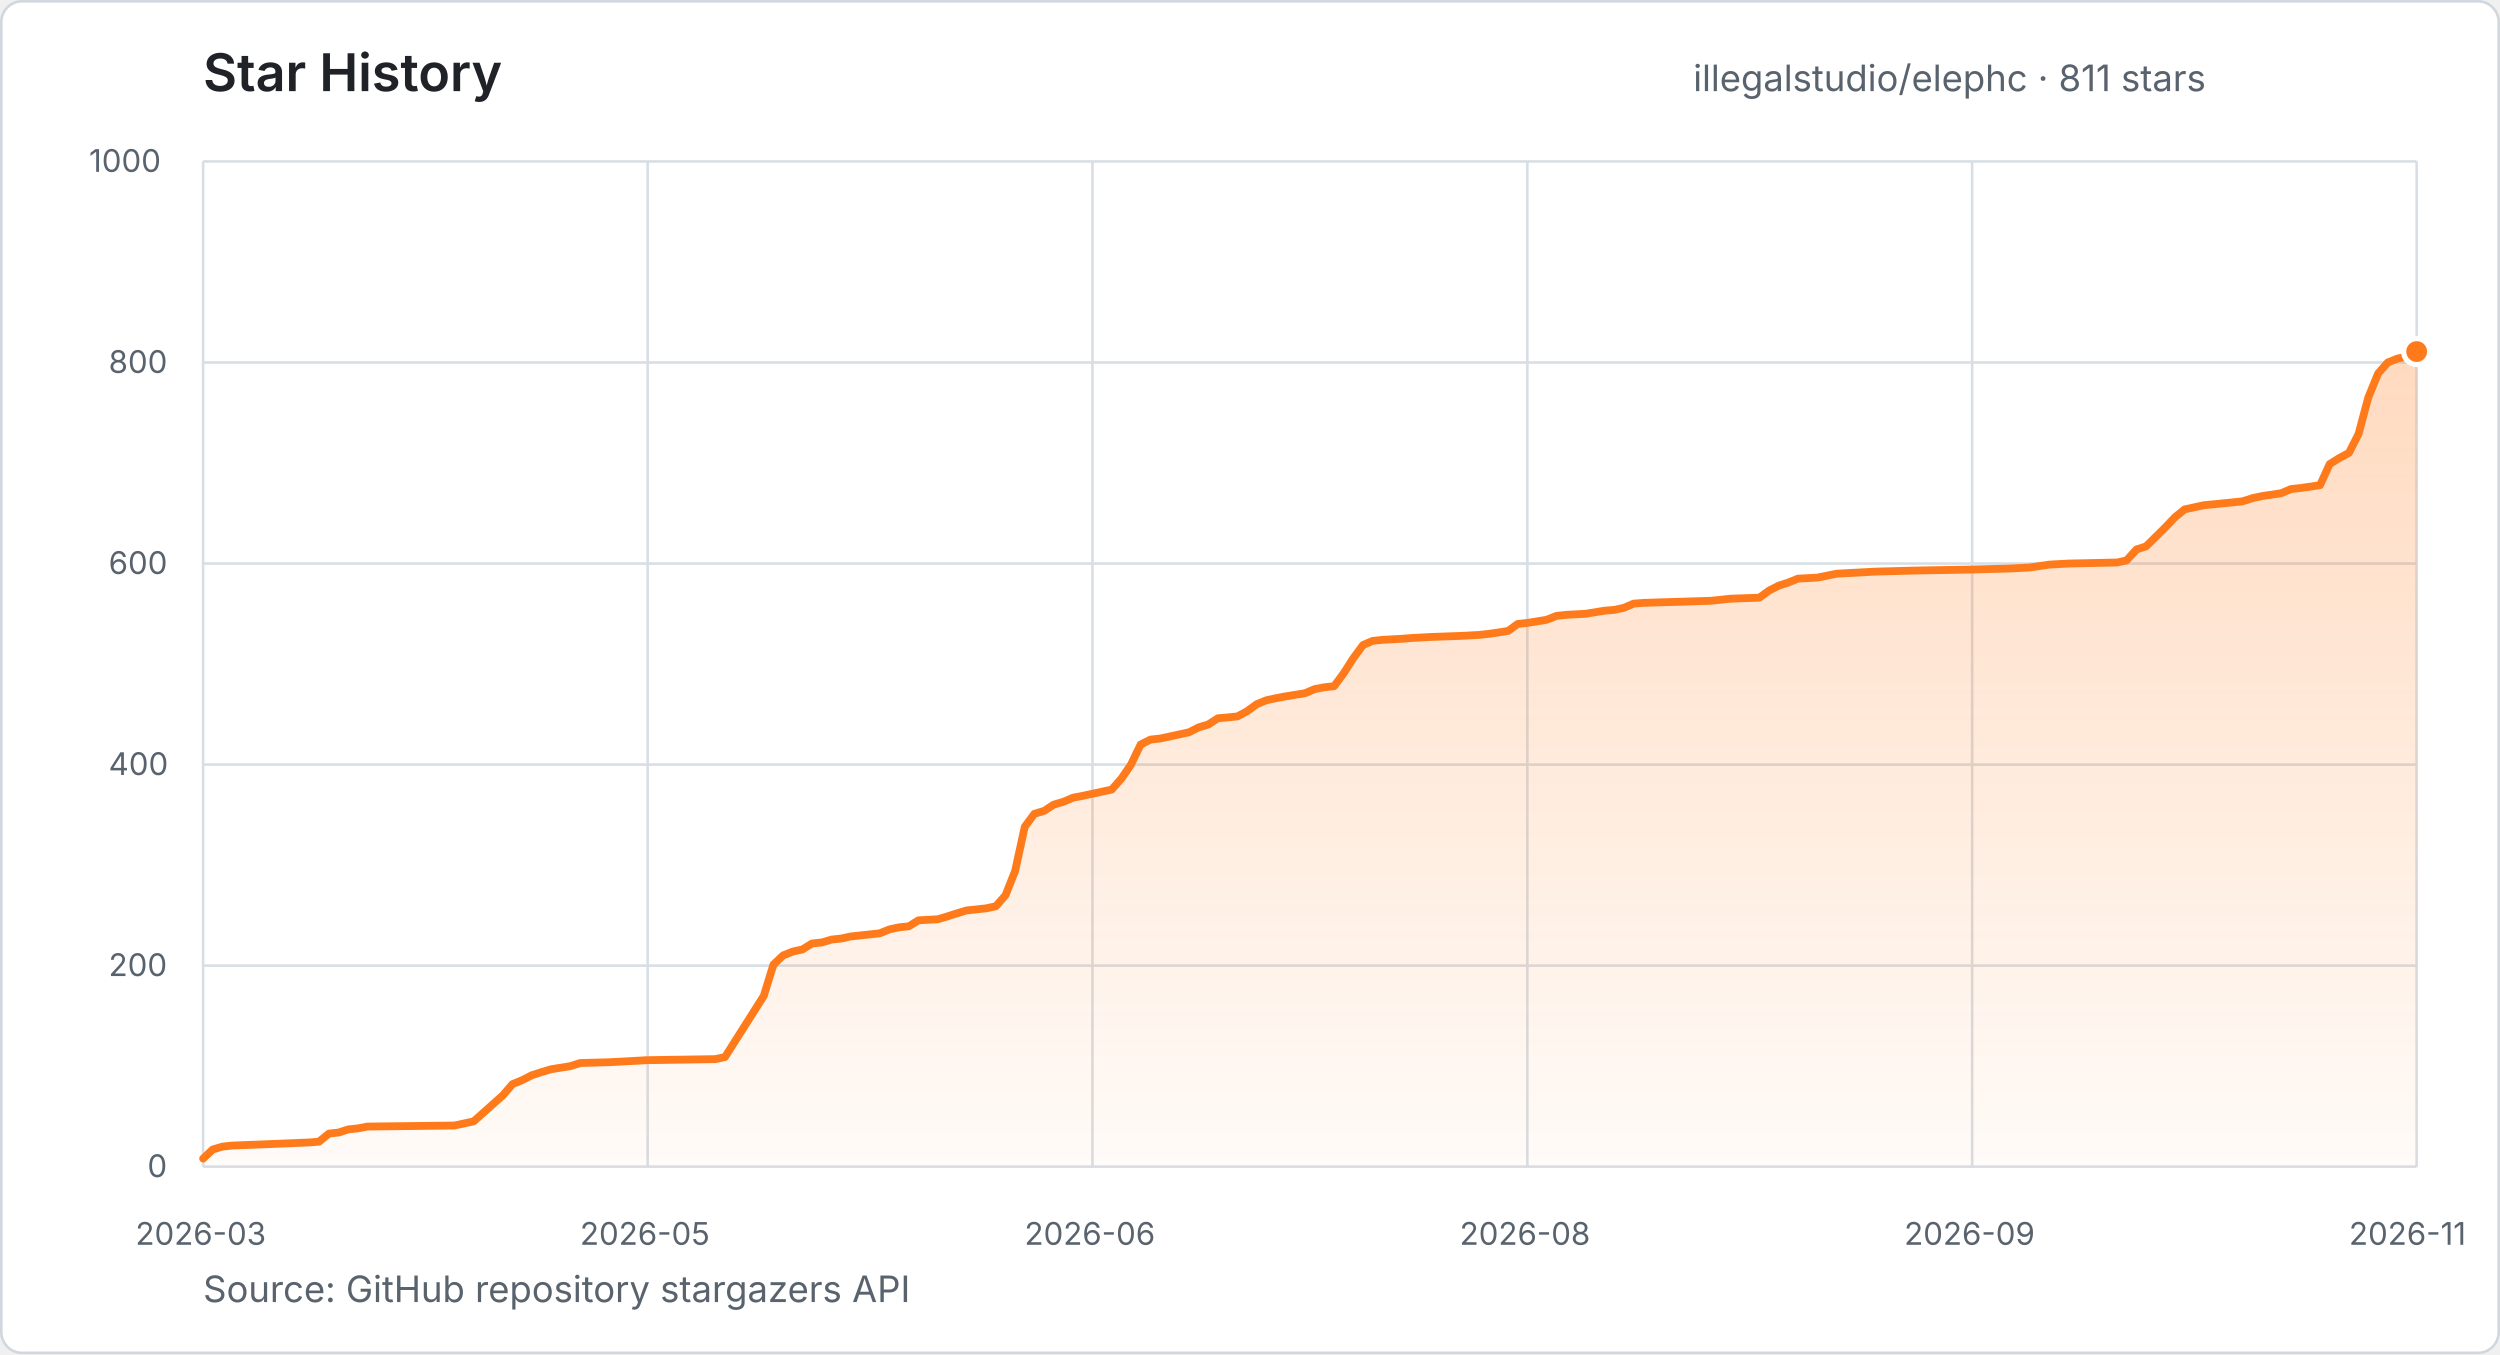
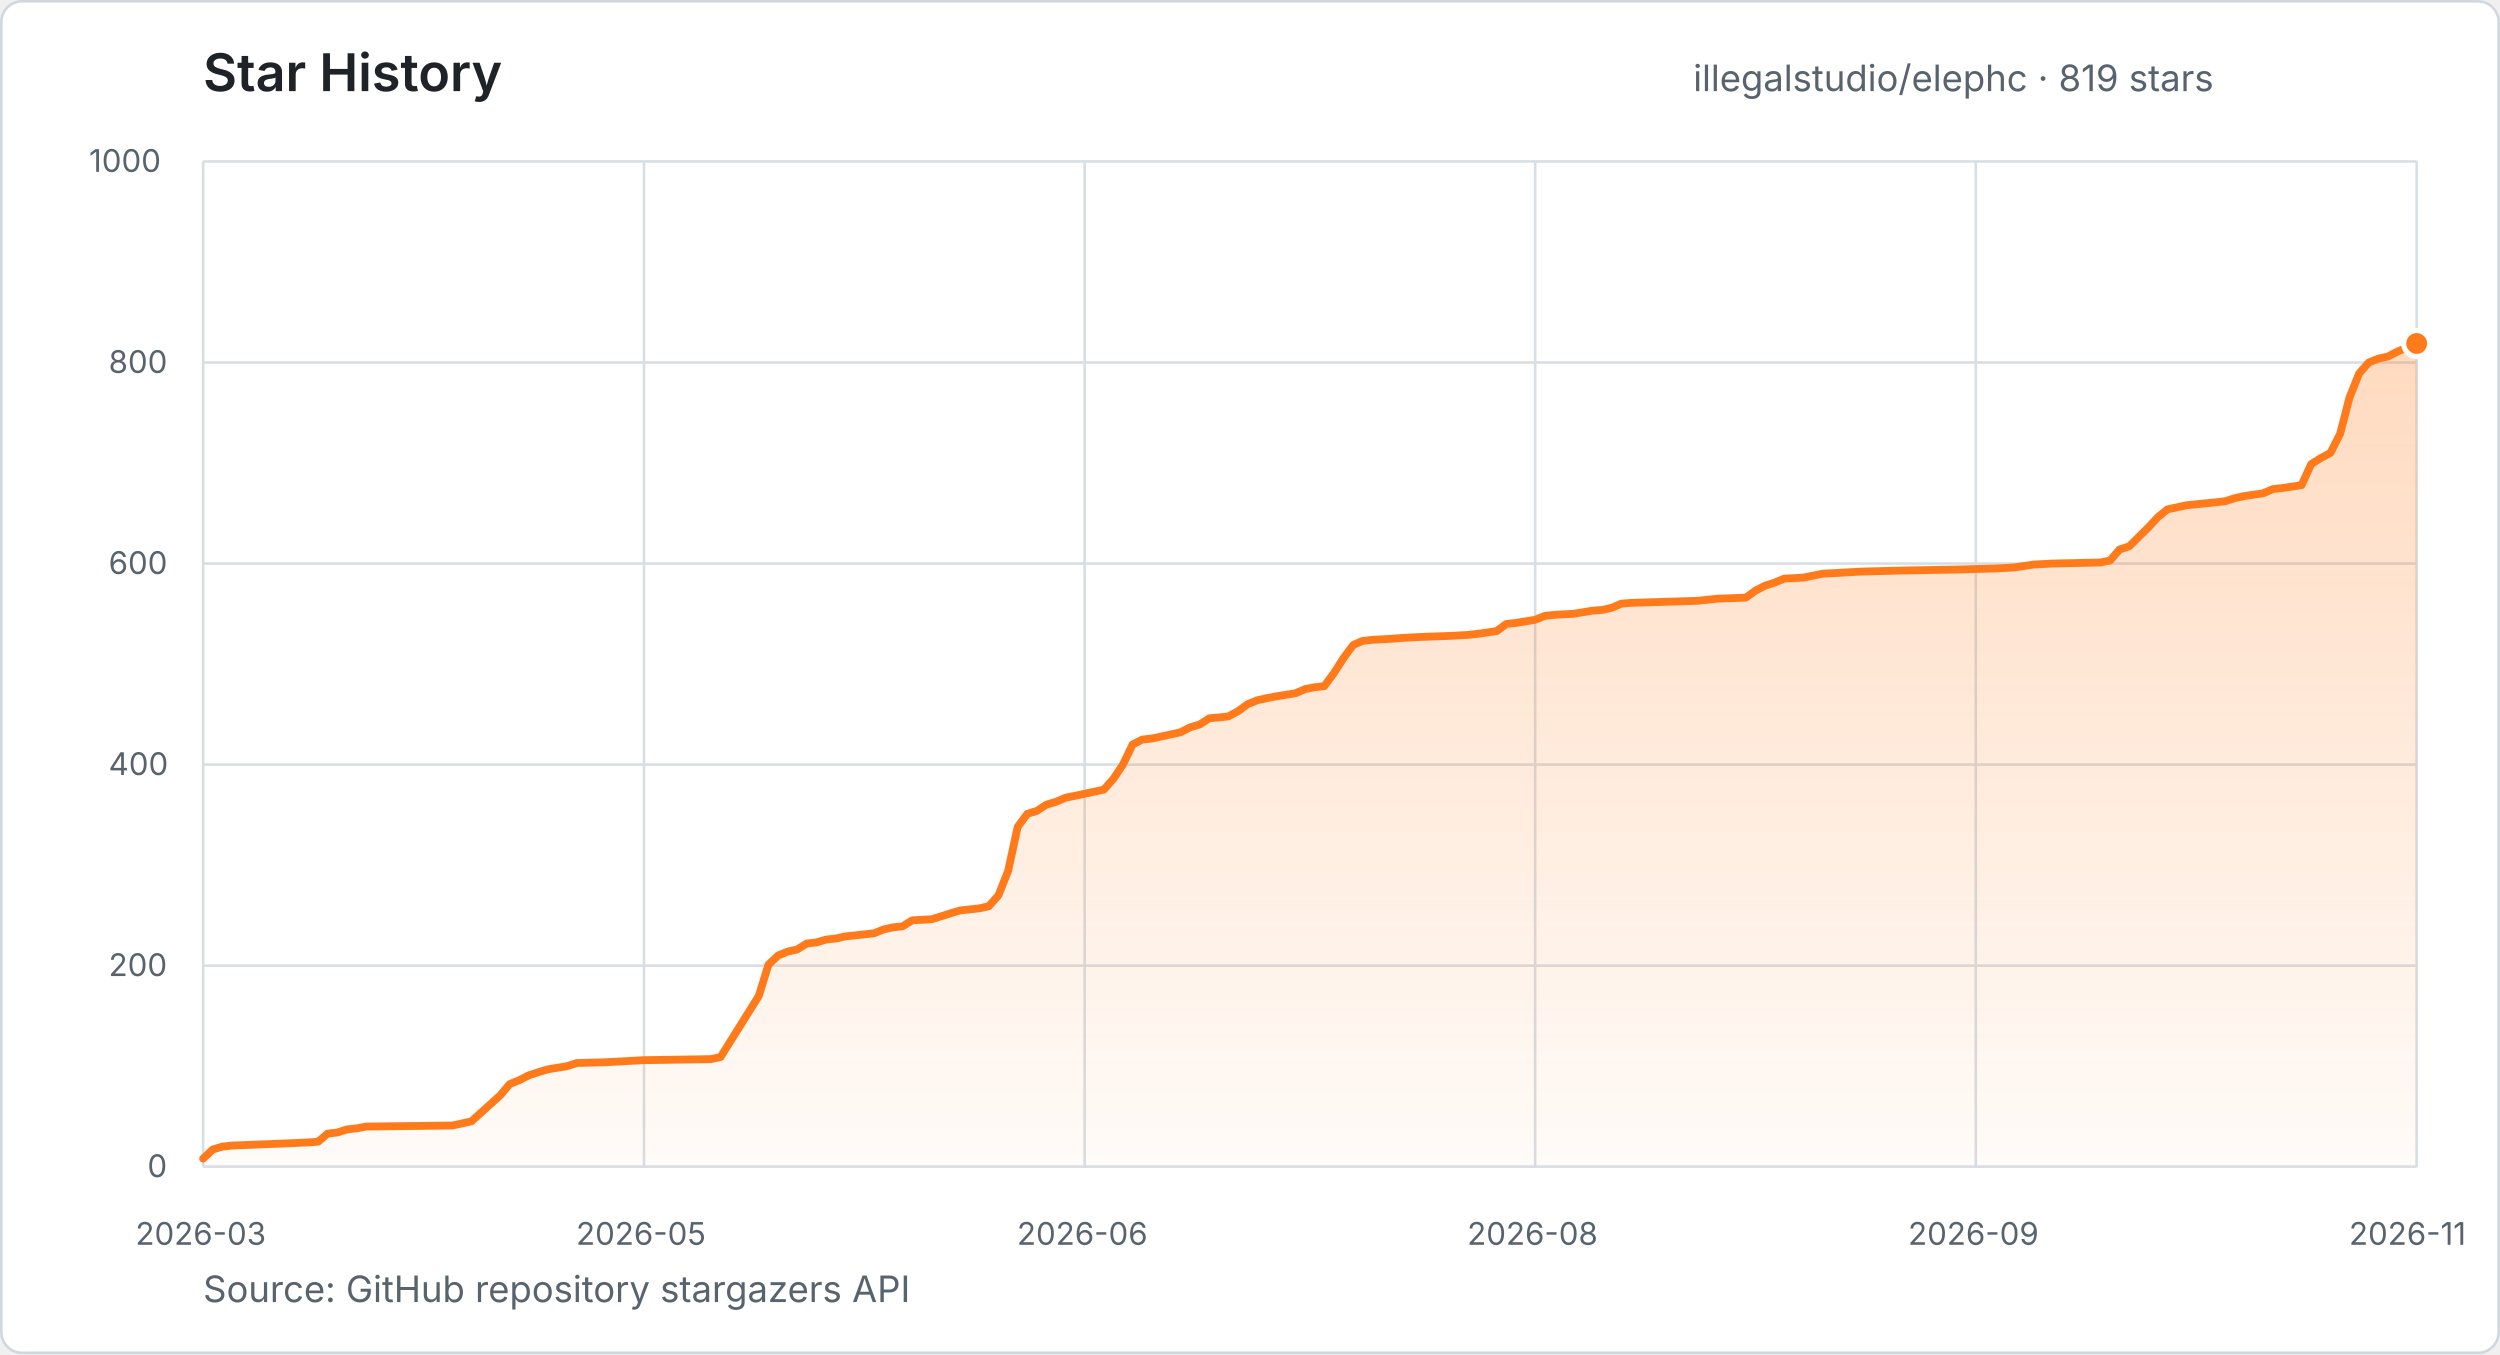
- <svg xmlns="http://www.w3.org/2000/svg" width="960" height="520" viewBox="0 0 960 520" role="img" aria-label="Star history for illegalstudio/elephc: 811 stars from 2026-03-23 to 2026-11-07">
+ <svg xmlns="http://www.w3.org/2000/svg" width="960" height="520" viewBox="0 0 960 520" role="img" aria-label="Star history for illegalstudio/elephc: 819 stars from 2026-03-23 to 2026-11-09">
  <defs>
    <linearGradient id="star-area" x1="0" y1="0" x2="0" y2="1">
      <stop offset="0%" stop-color="#FF7A1A" stop-opacity="0.28" />
      <stop offset="100%" stop-color="#FF7A1A" stop-opacity="0.03" />
    </linearGradient>
  </defs>
  <style>
    text { font-family: -apple-system, BlinkMacSystemFont, "Segoe UI", sans-serif; }
    .title { fill: #1f2328; font-size: 20px; font-weight: 600; }
    .summary { fill: #59636e; font-size: 14px; }
    .tick { fill: #59636e; font-size: 12px; }
    .grid { stroke: #d8dee4; stroke-width: 1; }
  </style>
  <rect x="0.5" y="0.5" width="959" height="519" rx="8" fill="#ffffff" stroke="#d0d7de" />
  <text x="78" y="35" class="title">Star History</text>
-   <text x="650.2" y="35" class="summary">illegalstudio/elephc · 811 stars</text>
+   <text x="650.2" y="35" class="summary">illegalstudio/elephc · 819 stars</text>
  <line x1="78" y1="448.0" x2="928" y2="448.0" class="grid" />
  <text x="56.6" y="452.0" class="tick">0</text>
  <line x1="78" y1="370.8" x2="928" y2="370.8" class="grid" />
  <text x="41.7" y="374.8" class="tick">200</text>
  <line x1="78" y1="293.6" x2="928" y2="293.6" class="grid" />
  <text x="41.7" y="297.6" class="tick">400</text>
  <line x1="78" y1="216.4" x2="928" y2="216.4" class="grid" />
  <text x="41.7" y="220.4" class="tick">600</text>
  <line x1="78" y1="139.2" x2="928" y2="139.2" class="grid" />
  <text x="41.7" y="143.2" class="tick">800</text>
  <line x1="78" y1="62.0" x2="928" y2="62.0" class="grid" />
  <text x="34.2" y="66.0" class="tick">1000</text>
  <line x1="78.0" y1="62" x2="78.0" y2="448" class="grid" />
  <text x="52.0" y="478" class="tick">2026-03</text>
-   <line x1="248.7" y1="62" x2="248.7" y2="448" class="grid" />
-   <text x="222.7" y="478" class="tick">2026-05</text>
-   <line x1="419.5" y1="62" x2="419.5" y2="448" class="grid" />
-   <text x="393.4" y="478" class="tick">2026-06</text>
-   <line x1="586.5" y1="62" x2="586.5" y2="448" class="grid" />
-   <text x="560.5" y="478" class="tick">2026-08</text>
-   <line x1="757.3" y1="62" x2="757.3" y2="448" class="grid" />
-   <text x="731.2" y="478" class="tick">2026-09</text>
+   <line x1="247.3" y1="62" x2="247.3" y2="448" class="grid" />
+   <text x="221.2" y="478" class="tick">2026-05</text>
+   <line x1="416.5" y1="62" x2="416.5" y2="448" class="grid" />
+   <text x="390.5" y="478" class="tick">2026-06</text>
+   <line x1="589.5" y1="62" x2="589.5" y2="448" class="grid" />
+   <text x="563.4" y="478" class="tick">2026-08</text>
+   <line x1="758.7" y1="62" x2="758.7" y2="448" class="grid" />
+   <text x="732.7" y="478" class="tick">2026-09</text>
  <line x1="928.0" y1="62" x2="928.0" y2="448" class="grid" />
  <text x="902.0" y="478" class="tick">2026-11</text>
-   <polygon points="78.0,448.0 78.0,444.9 81.7,441.4 85.4,440.3 89.1,439.9 118.8,438.7 122.5,438.4 126.3,435.3 130.0,434.9 133.7,433.7 137.4,433.3 141.1,432.6 174.5,432.2 178.2,431.4 181.9,430.6 193.1,420.6 196.8,416.3 200.5,414.8 204.2,412.9 207.9,411.7 211.6,410.6 219.0,409.4 222.8,408.2 233.9,407.9 248.7,407.1 274.7,406.7 278.4,405.9 293.3,382.4 297.0,370.4 300.7,366.9 304.4,365.4 308.1,364.6 311.8,362.3 315.6,361.9 319.3,360.8 323.0,360.4 326.7,359.6 330.4,359.2 337.8,358.4 341.5,356.9 345.2,356.1 349.0,355.7 352.7,353.4 360.1,353.0 363.8,351.9 367.5,350.7 371.2,349.6 378.7,348.8 382.4,348.0 386.1,343.8 389.8,334.5 393.5,317.5 397.2,312.5 400.9,311.4 404.6,309.0 408.3,307.9 412.1,306.3 415.8,305.6 419.5,304.8 423.2,304.0 426.9,303.2 430.6,299.0 434.3,293.6 438.0,285.9 441.8,284.0 445.5,283.6 456.6,281.2 460.3,279.3 464.0,278.2 467.7,275.8 471.4,275.5 475.2,275.1 478.9,273.1 482.6,270.4 486.3,268.9 490.0,268.1 493.7,267.4 501.1,266.2 504.9,264.6 508.6,263.9 512.3,263.5 516.0,258.5 519.7,252.7 523.4,247.7 527.1,246.1 530.8,245.7 538.3,245.3 542.0,245.0 549.4,244.6 560.5,244.2 568.0,243.8 571.7,243.4 579.1,242.3 582.8,239.6 586.5,239.2 593.9,238.0 597.7,236.5 601.4,236.1 608.8,235.7 616.2,234.5 619.9,234.2 623.6,233.4 627.3,231.8 631.1,231.5 657.0,230.7 660.8,230.3 664.5,229.9 675.6,229.5 679.3,226.8 683.0,224.9 686.7,223.7 690.4,222.2 697.9,221.8 705.3,220.3 720.1,219.5 735.0,219.1 757.3,218.7 772.1,218.3 779.5,217.9 787.0,216.8 794.4,216.4 812.9,216.0 816.6,215.2 820.4,211.0 824.1,209.8 831.5,202.5 835.2,198.6 838.9,195.6 846.3,194.0 857.5,192.9 861.2,192.5 864.9,191.3 868.6,190.5 876.0,189.4 879.7,187.8 883.5,187.4 890.9,186.3 894.6,178.2 898.3,175.9 902.0,173.9 905.7,166.6 909.4,152.7 913.2,143.4 916.9,139.2 920.6,137.7 924.3,136.9 928.0,135.0 928.0,448.0" fill="url(#star-area)" />
-   <polyline points="78.0,444.9 81.7,441.4 85.4,440.3 89.1,439.9 118.8,438.7 122.5,438.4 126.3,435.3 130.0,434.9 133.7,433.7 137.4,433.3 141.1,432.6 174.5,432.2 178.2,431.4 181.9,430.6 193.1,420.6 196.8,416.3 200.5,414.8 204.2,412.9 207.9,411.7 211.6,410.6 219.0,409.4 222.8,408.2 233.9,407.9 248.7,407.1 274.7,406.7 278.4,405.9 293.3,382.4 297.0,370.4 300.7,366.9 304.4,365.4 308.1,364.6 311.8,362.3 315.6,361.9 319.3,360.8 323.0,360.4 326.7,359.6 330.4,359.2 337.8,358.4 341.5,356.9 345.2,356.1 349.0,355.7 352.7,353.4 360.1,353.0 363.8,351.9 367.5,350.7 371.2,349.6 378.7,348.8 382.4,348.0 386.1,343.8 389.8,334.5 393.5,317.5 397.2,312.5 400.9,311.4 404.6,309.0 408.3,307.9 412.1,306.3 415.8,305.6 419.5,304.8 423.2,304.0 426.9,303.2 430.6,299.0 434.3,293.6 438.0,285.9 441.8,284.0 445.5,283.6 456.6,281.2 460.3,279.3 464.0,278.2 467.7,275.8 471.4,275.5 475.2,275.1 478.9,273.1 482.6,270.4 486.3,268.9 490.0,268.1 493.7,267.4 501.1,266.2 504.9,264.6 508.6,263.9 512.3,263.5 516.0,258.5 519.7,252.7 523.4,247.7 527.1,246.1 530.8,245.7 538.3,245.3 542.0,245.0 549.4,244.6 560.5,244.2 568.0,243.8 571.7,243.4 579.1,242.3 582.8,239.6 586.5,239.2 593.9,238.0 597.7,236.5 601.4,236.1 608.8,235.7 616.2,234.5 619.9,234.2 623.6,233.4 627.3,231.8 631.1,231.5 657.0,230.7 660.8,230.3 664.5,229.9 675.6,229.5 679.3,226.8 683.0,224.9 686.7,223.7 690.4,222.2 697.9,221.8 705.3,220.3 720.1,219.5 735.0,219.1 757.3,218.7 772.1,218.3 779.5,217.9 787.0,216.8 794.4,216.4 812.9,216.0 816.6,215.2 820.4,211.0 824.1,209.8 831.5,202.5 835.2,198.6 838.9,195.6 846.3,194.0 857.5,192.9 861.2,192.5 864.9,191.3 868.6,190.5 876.0,189.4 879.7,187.8 883.5,187.4 890.9,186.3 894.6,178.2 898.3,175.9 902.0,173.9 905.7,166.6 909.4,152.7 913.2,143.4 916.9,139.2 920.6,137.7 924.3,136.9 928.0,135.0" fill="none" stroke="#FF7A1A" stroke-width="3" stroke-linecap="round" stroke-linejoin="round" />
-   <circle cx="928.0" cy="135.0" r="5" fill="#FF7A1A" stroke="#ffffff" stroke-width="2" />
+   <polygon points="78.0,448.0 78.0,444.9 81.7,441.4 85.4,440.3 89.0,439.9 118.5,438.7 122.2,438.4 125.8,435.3 129.5,434.9 133.2,433.7 136.9,433.3 140.6,432.6 173.7,432.2 177.4,431.4 181.0,430.6 192.1,420.6 195.7,416.3 199.4,414.8 203.1,412.9 206.8,411.7 210.5,410.6 217.8,409.4 221.5,408.2 232.5,407.9 247.3,407.1 273.0,406.7 276.7,405.9 291.4,382.4 295.1,370.4 298.8,366.9 302.5,365.4 306.1,364.6 309.8,362.3 313.5,361.9 317.2,360.8 320.9,360.4 324.5,359.6 328.2,359.2 335.6,358.4 339.3,356.9 342.9,356.1 346.6,355.7 350.3,353.4 357.7,353.0 361.3,351.9 365.0,350.7 368.7,349.6 376.1,348.8 379.7,348.0 383.4,343.8 387.1,334.5 390.8,317.5 394.5,312.5 398.1,311.4 401.8,309.0 405.5,307.9 409.2,306.3 412.8,305.6 416.5,304.8 420.2,304.0 423.9,303.2 427.6,299.0 431.2,293.6 434.9,285.9 438.6,284.0 442.3,283.6 453.3,281.2 457.0,279.3 460.7,278.2 464.4,275.8 468.0,275.5 471.7,275.1 475.4,273.1 479.1,270.4 482.8,268.9 486.4,268.1 490.1,267.4 497.5,266.2 501.2,264.6 504.8,263.9 508.5,263.5 512.2,258.5 515.9,252.7 519.6,247.7 523.2,246.1 526.9,245.7 534.3,245.3 538.0,245.0 545.3,244.6 556.4,244.2 563.7,243.8 567.4,243.4 574.8,242.3 578.4,239.6 582.1,239.2 589.5,238.0 593.2,236.5 596.8,236.1 604.2,235.7 611.5,234.5 615.2,234.2 618.9,233.4 622.6,231.8 626.3,231.5 652.0,230.7 655.7,230.3 659.4,229.9 670.4,229.5 674.1,226.8 677.8,224.9 681.5,223.7 685.1,222.2 692.5,221.8 699.9,220.3 714.6,219.5 729.3,219.1 751.4,218.7 766.1,218.3 773.5,217.9 780.8,216.8 788.2,216.4 806.6,216.0 810.3,215.2 813.9,211.0 817.6,209.8 825.0,202.5 828.6,198.6 832.3,195.6 839.7,194.0 850.7,192.9 854.4,192.5 858.1,191.3 861.8,190.5 869.1,189.4 872.8,187.8 876.5,187.4 883.8,186.3 887.5,178.2 891.2,175.9 894.9,173.9 898.6,166.6 902.2,152.7 905.9,143.4 909.6,139.2 913.3,137.7 917.0,136.9 920.6,135.0 928.0,131.9 928.0,448.0" fill="url(#star-area)" />
+   <polyline points="78.0,444.9 81.7,441.4 85.4,440.3 89.0,439.9 118.5,438.7 122.2,438.4 125.8,435.3 129.5,434.9 133.2,433.7 136.9,433.3 140.6,432.6 173.7,432.2 177.4,431.4 181.0,430.6 192.1,420.6 195.7,416.3 199.4,414.8 203.1,412.9 206.8,411.7 210.5,410.6 217.8,409.4 221.5,408.2 232.5,407.9 247.3,407.1 273.0,406.7 276.7,405.9 291.4,382.4 295.1,370.4 298.8,366.9 302.5,365.4 306.1,364.6 309.8,362.3 313.5,361.9 317.2,360.8 320.9,360.4 324.5,359.6 328.2,359.2 335.6,358.4 339.3,356.9 342.9,356.1 346.6,355.7 350.3,353.4 357.7,353.0 361.3,351.9 365.0,350.7 368.7,349.6 376.1,348.8 379.7,348.0 383.4,343.8 387.1,334.5 390.8,317.5 394.5,312.5 398.1,311.4 401.8,309.0 405.5,307.9 409.2,306.3 412.8,305.6 416.5,304.8 420.2,304.0 423.9,303.2 427.6,299.0 431.2,293.6 434.9,285.9 438.6,284.0 442.3,283.6 453.3,281.2 457.0,279.3 460.7,278.2 464.4,275.8 468.0,275.5 471.7,275.1 475.4,273.1 479.1,270.4 482.8,268.9 486.4,268.1 490.1,267.4 497.5,266.2 501.2,264.6 504.8,263.9 508.5,263.5 512.2,258.5 515.9,252.7 519.6,247.7 523.2,246.1 526.9,245.7 534.3,245.3 538.0,245.0 545.3,244.6 556.4,244.2 563.7,243.8 567.4,243.4 574.8,242.3 578.4,239.6 582.1,239.2 589.5,238.0 593.2,236.5 596.8,236.1 604.2,235.7 611.5,234.5 615.2,234.2 618.9,233.4 622.6,231.8 626.3,231.5 652.0,230.7 655.7,230.3 659.4,229.9 670.4,229.5 674.1,226.8 677.8,224.9 681.5,223.7 685.1,222.2 692.5,221.8 699.9,220.3 714.6,219.5 729.3,219.1 751.4,218.7 766.1,218.3 773.5,217.9 780.8,216.8 788.2,216.4 806.6,216.0 810.3,215.2 813.9,211.0 817.6,209.8 825.0,202.5 828.6,198.6 832.3,195.6 839.7,194.0 850.7,192.9 854.4,192.5 858.1,191.3 861.8,190.5 869.1,189.4 872.8,187.8 876.5,187.4 883.8,186.3 887.5,178.2 891.2,175.9 894.9,173.9 898.6,166.6 902.2,152.7 905.9,143.4 909.6,139.2 913.3,137.7 917.0,136.9 920.6,135.0 928.0,131.9" fill="none" stroke="#FF7A1A" stroke-width="3" stroke-linecap="round" stroke-linejoin="round" />
+   <circle cx="928.0" cy="131.9" r="5" fill="#FF7A1A" stroke="#ffffff" stroke-width="2" />
  <text x="78" y="500" class="summary">Source: GitHub repository stargazers API</text>
</svg>
